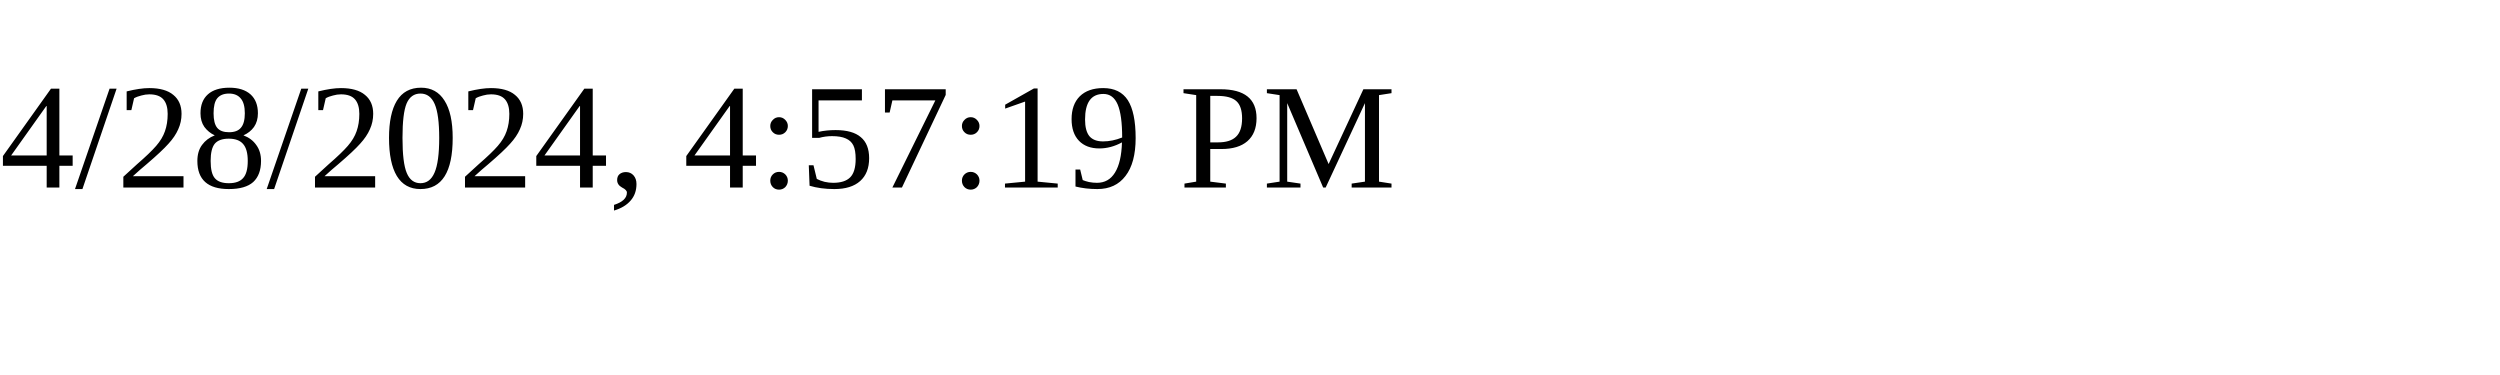
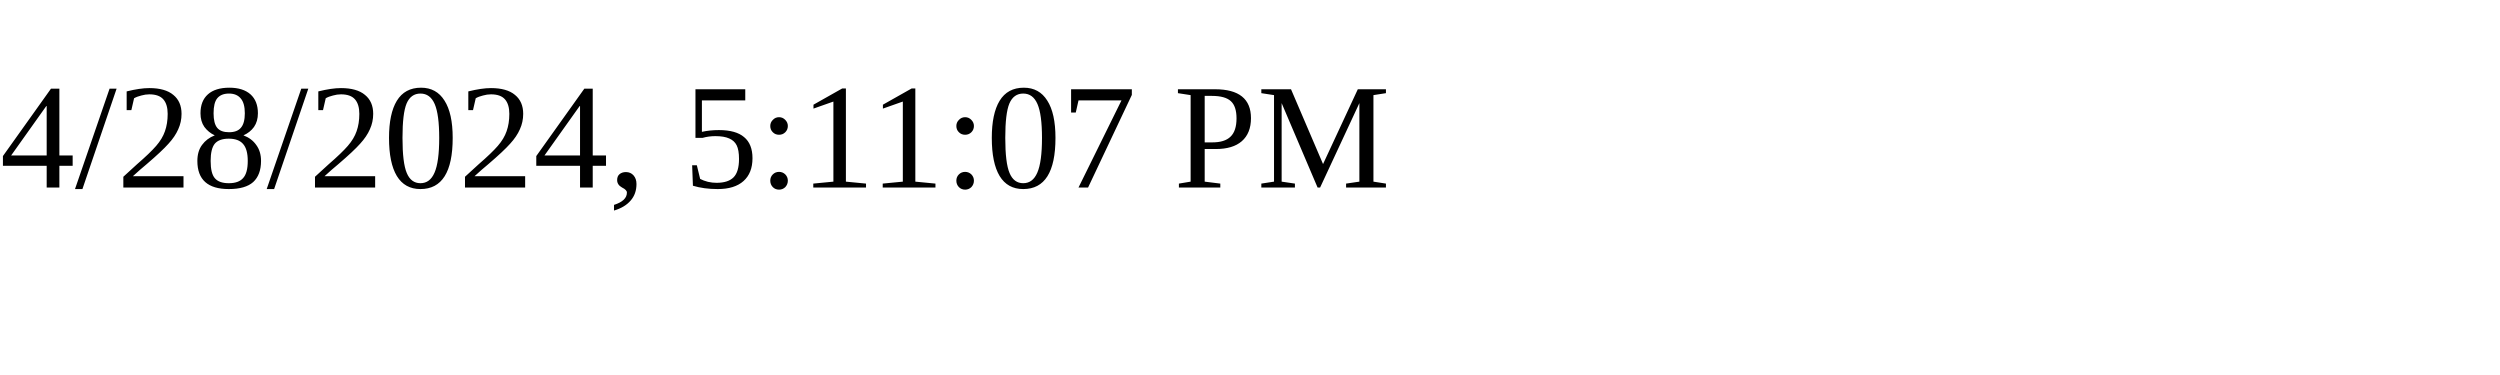
<svg xmlns="http://www.w3.org/2000/svg" height="30" width="200">
-   <text x="0" y="15">4/28/2024, 4:57:19 PM</text>
+   <text x="0" y="15">4/28/2024, 5:11:07 PM</text>
</svg>
